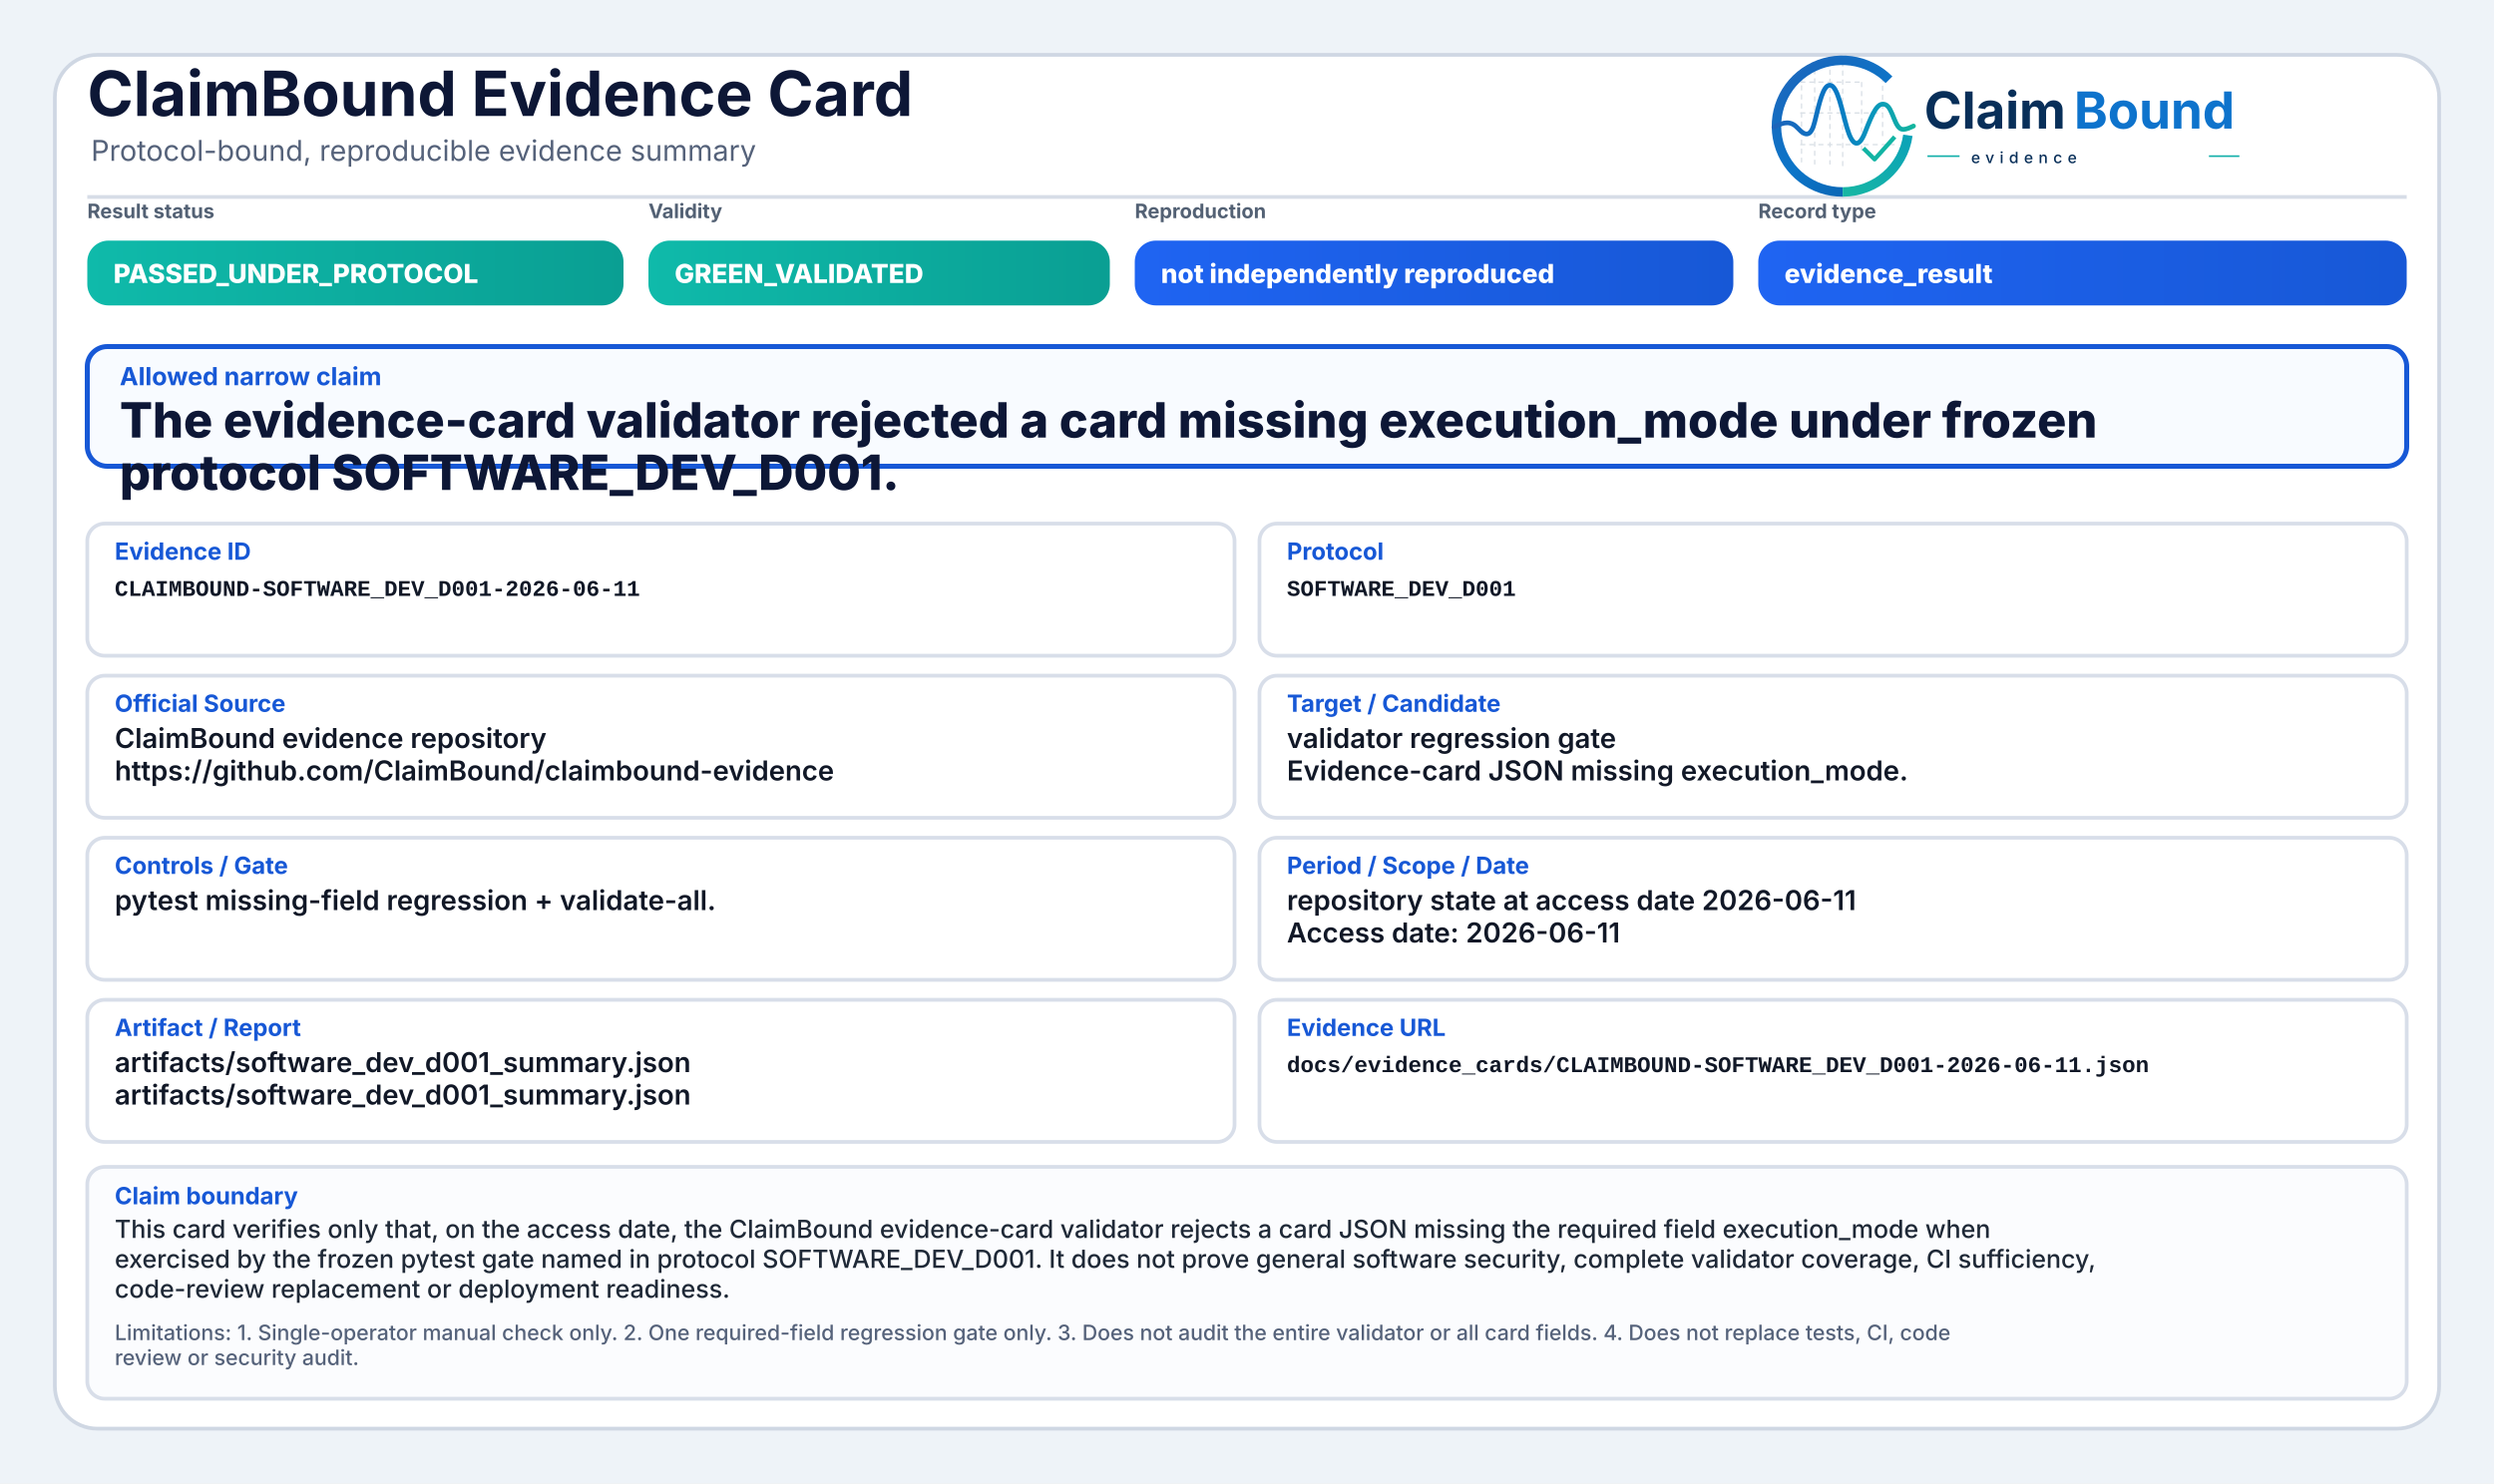
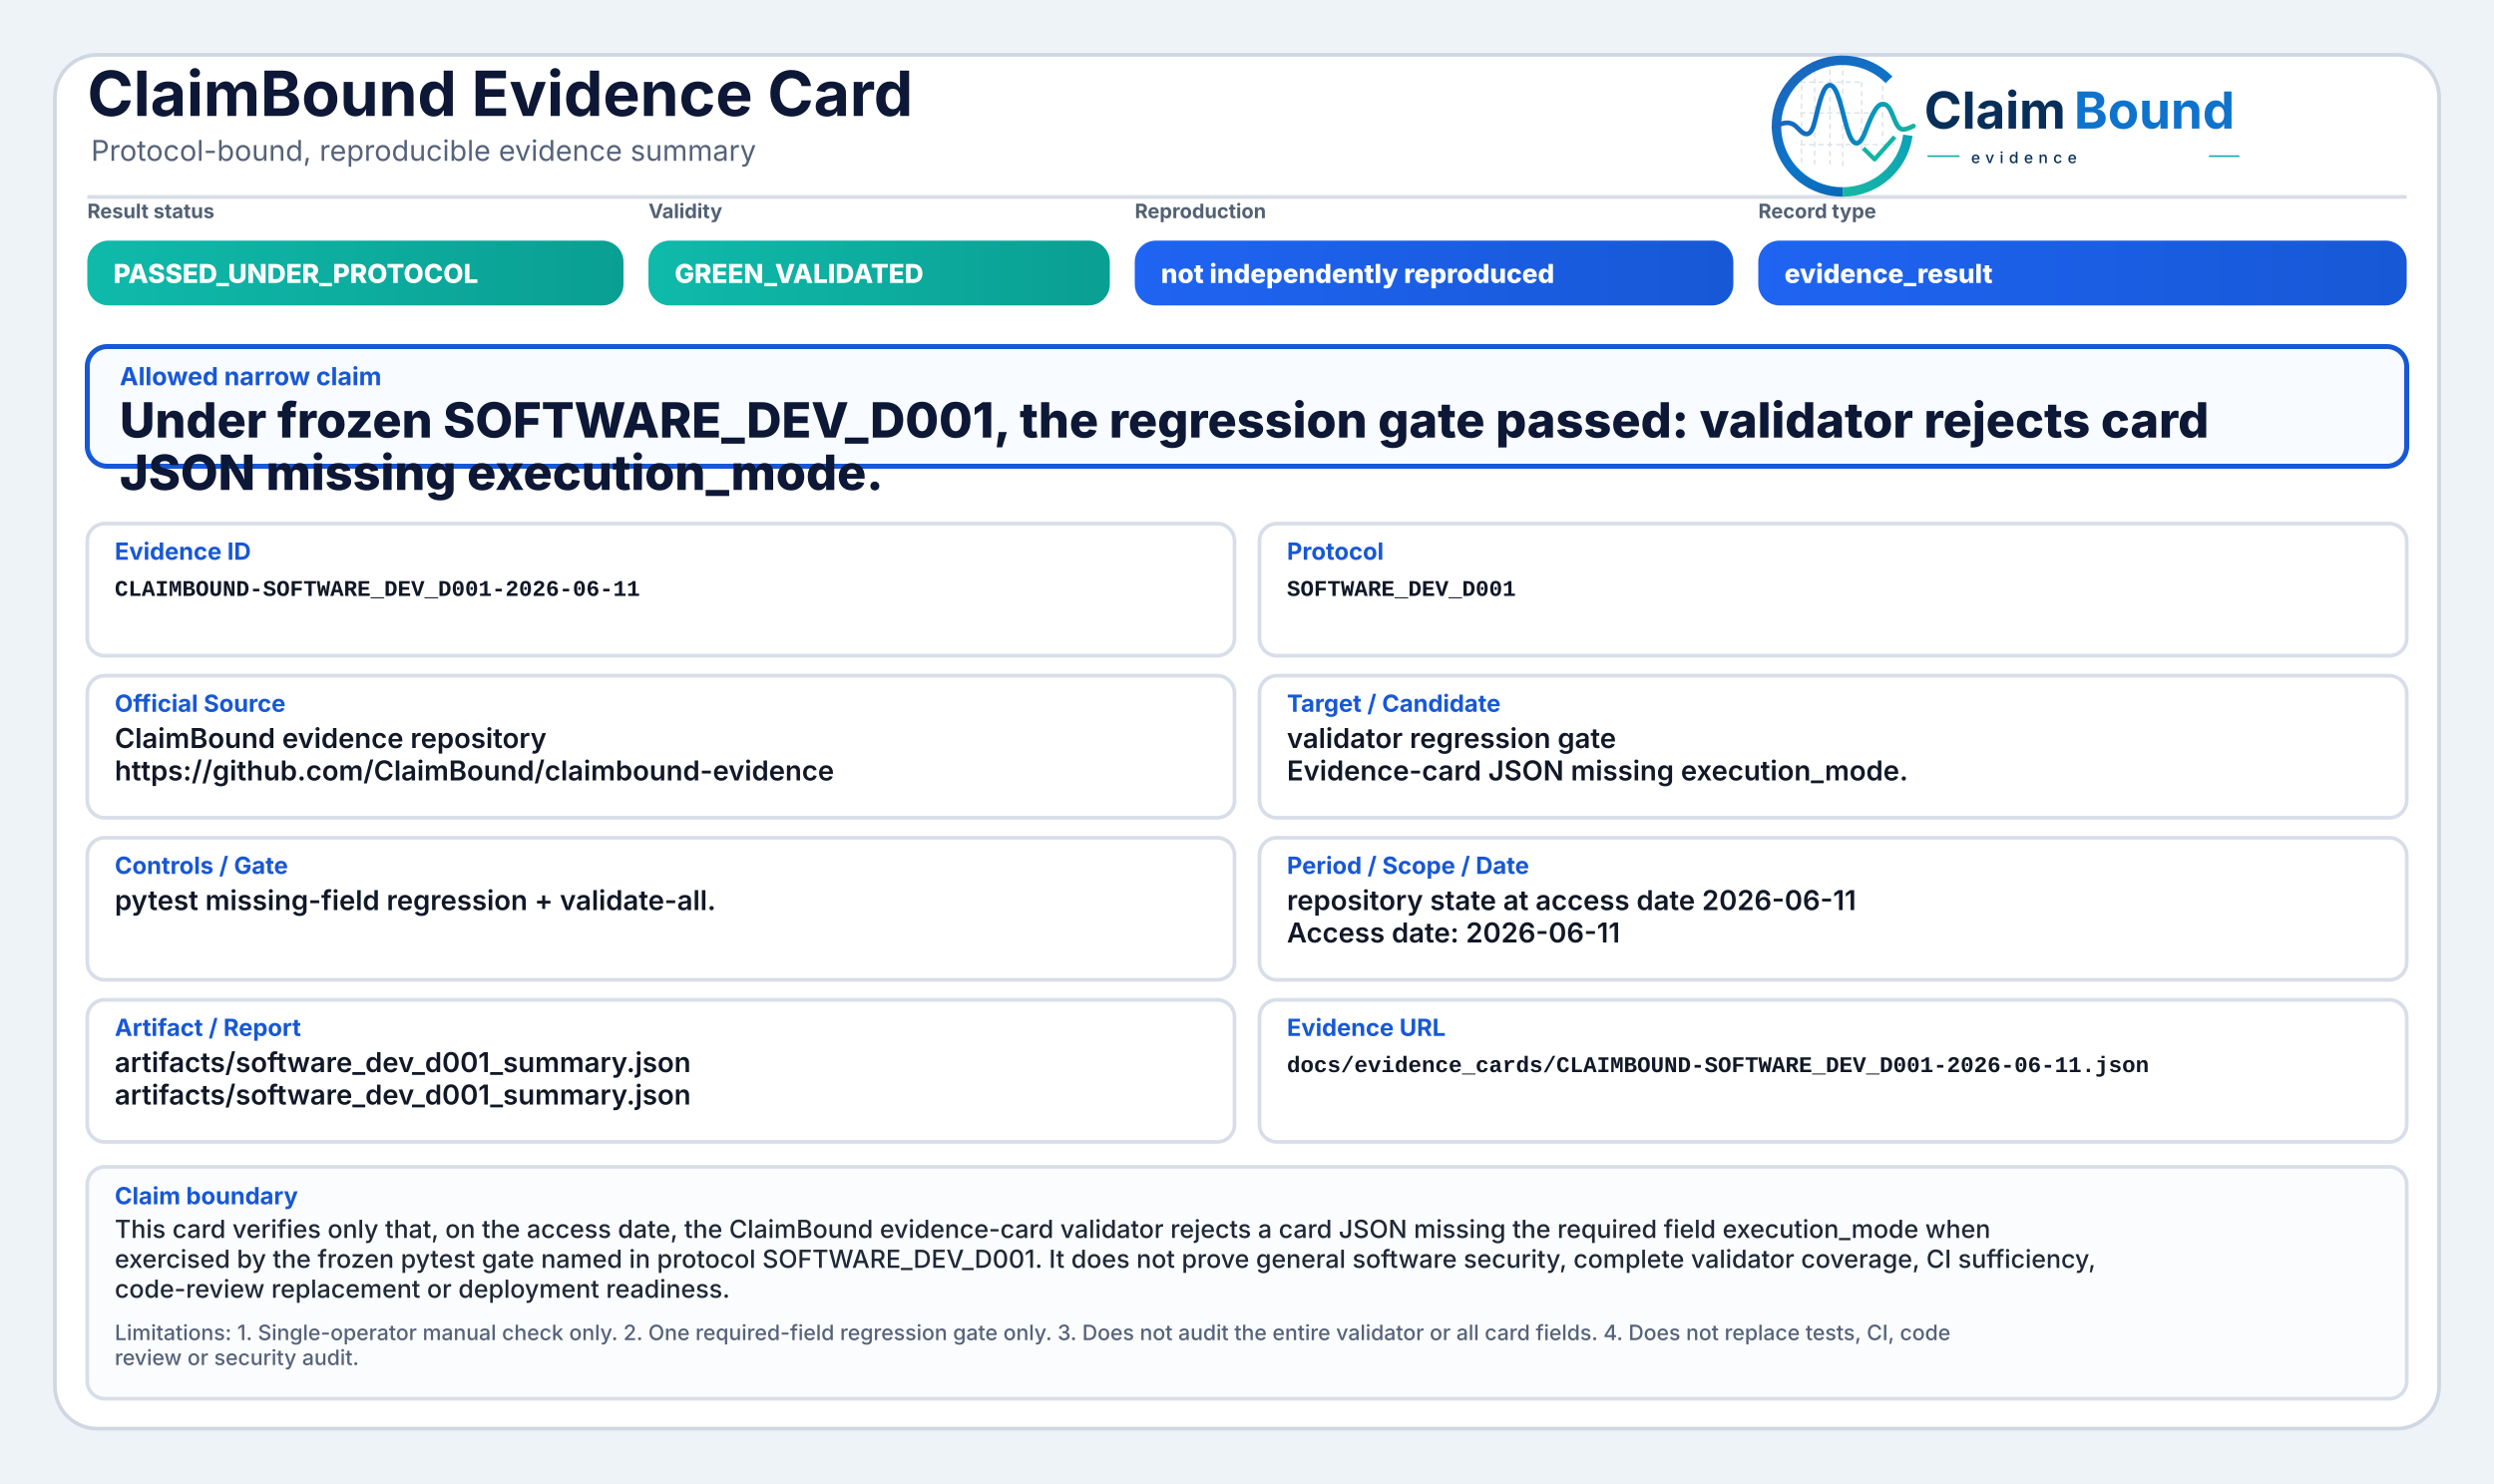
<svg xmlns="http://www.w3.org/2000/svg" width="2000" height="1190" viewBox="0 0 2000 1190" role="img" aria-label="ClaimBound Evidence Card">
  <defs>
-     <style>
-       .title{font-family:Inter,'Segoe UI',Arial,sans-serif;font-size:50px;font-weight:750;fill:#0d1736}
-       .subtitle{font-family:Inter,'Segoe UI',Arial,sans-serif;font-size:23px;font-weight:400;fill:#55627a}
-       .chipLabel{font-family:Inter,'Segoe UI',Arial,sans-serif;font-size:16px;font-weight:650;fill:#536174;text-transform:uppercase}
-       .chipText{font-family:Inter,'Segoe UI',Arial,sans-serif;font-size:21px;font-weight:800;fill:#ffffff}
-       .claimLabel{font-family:Inter,'Segoe UI',Arial,sans-serif;font-size:20px;font-weight:750;fill:#1758d6}
-       .claimText{font-family:Inter,'Segoe UI',Arial,sans-serif;font-size:39px;font-weight:800;fill:#0d1736}
-       .fieldLabel{font-family:Inter,'Segoe UI',Arial,sans-serif;font-size:19px;font-weight:750;fill:#1758d6}
-       .fieldText{font-family:Inter,'Segoe UI',Arial,sans-serif;font-size:22px;font-weight:600;fill:#111827}
-       .mono{font-family:SFMono-Regular,Consolas,'Liberation Mono',monospace;font-size:18px;font-weight:600;fill:#111827}
-       .bodyText{font-family:Inter,'Segoe UI',Arial,sans-serif;font-size:20px;font-weight:500;fill:#1f2937}
-       .muted{font-family:Inter,'Segoe UI',Arial,sans-serif;font-size:17px;font-weight:500;fill:#55627a}
-     </style>
    <linearGradient id="greenGrad" x1="0" y1="0" x2="1" y2="0">
      <stop offset="0%" stop-color="#0fbaaa" />
      <stop offset="100%" stop-color="#0a9f93" />
    </linearGradient>
    <linearGradient id="yellowGrad" x1="0" y1="0" x2="1" y2="0">
      <stop offset="0%" stop-color="#fbbf24" />
      <stop offset="100%" stop-color="#d97706" />
    </linearGradient>
    <linearGradient id="amberGrad" x1="0" y1="0" x2="1" y2="0">
      <stop offset="0%" stop-color="#f97316" />
      <stop offset="100%" stop-color="#c2410c" />
    </linearGradient>
    <linearGradient id="redGrad" x1="0" y1="0" x2="1" y2="0">
      <stop offset="0%" stop-color="#ef4444" />
      <stop offset="100%" stop-color="#b91c1c" />
    </linearGradient>
    <linearGradient id="grayGrad" x1="0" y1="0" x2="1" y2="0">
      <stop offset="0%" stop-color="#64748b" />
      <stop offset="100%" stop-color="#475569" />
    </linearGradient>
    <linearGradient id="blueGrad" x1="0" y1="0" x2="1" y2="0">
      <stop offset="0%" stop-color="#1f64f2" />
      <stop offset="100%" stop-color="#1758d6" />
    </linearGradient>
    <linearGradient id="logoRingBlue" x1="73" y1="453" x2="348" y2="793" gradientUnits="userSpaceOnUse">
      <stop offset="0" stop-color="#1E64BA" />
      <stop offset="0.55" stop-color="#0C75C8" />
      <stop offset="1" stop-color="#0A5FAB" />
    </linearGradient>
    <linearGradient id="logoRingTeal" x1="221" y1="792" x2="403" y2="594" gradientUnits="userSpaceOnUse">
      <stop offset="0" stop-color="#18B7A3" />
      <stop offset="1" stop-color="#089EBC" />
    </linearGradient>
    <linearGradient id="logoSignalGradient" x1="61" y1="628" x2="404" y2="628" gradientUnits="userSpaceOnUse">
      <stop offset="0" stop-color="#1E64BA" />
      <stop offset="0.43" stop-color="#0877C4" />
      <stop offset="0.72" stop-color="#0A97BB" />
      <stop offset="1" stop-color="#14B69E" />
    </linearGradient>
  </defs>
  <rect x="0" y="0" width="2000" height="1190" fill="#eef3f8" />
  <rect x="44" y="44" width="1912" height="1102" rx="34" fill="#ffffff" stroke="#cfd7e3" stroke-width="3" />
  <path d="M70 158 H1930" stroke="#d7dde7" stroke-width="3" />
-   <text x="70" y="93" class="title">ClaimBound Evidence Card</text>
-   <text x="73" y="129" class="subtitle">Protocol-bound, reproducible evidence summary</text>
+   <text x="70" y="93" font-family="Inter, Segoe UI, Arial, sans-serif" font-size="50" font-weight="750" fill="#0d1736">ClaimBound Evidence Card</text>
+   <text x="73" y="129" font-family="Inter, Segoe UI, Arial, sans-serif" font-size="23" font-weight="400" fill="#55627a">Protocol-bound, reproducible evidence summary</text>
  <g aria-label="ClaimBound evidence logo" transform="translate(1415,52) scale(0.33) translate(-40,-478)">
    <g stroke-linecap="butt" stroke-linejoin="round">
      <g stroke="#CBD3DC" stroke-width="3.2" stroke-linecap="round" stroke-dasharray="10 12" opacity="0.72">
        <path d="M130 507V714" />
        <path d="M162 490V719" />
        <path d="M199 491V719" />
        <path d="M230 471V726" />
        <path d="M276 521V690" />
        <path d="M327 508V650" />
        <path d="M128 520H277" />
        <path d="M128 595H327" />
        <path d="M128 672H355" />
      </g>
      <path d="M342.6 514.3A160 160 0 1 0 230 787" fill="none" stroke="url(#logoRingBlue)" stroke-width="23" />
      <path d="M230 787A160 160 0 0 0 388.4 649.3" fill="none" stroke="url(#logoRingTeal)" stroke-width="23" />
      <path d="M63 629.5C87 616.4 104.3 613.6 121.2 632.2C140.7 653.8 153.4 651.6 162.1 616.2C173.8 568.5 182.5 527.5 198.9 527.5C217.5 527.5 228.4 590.6 240.3 630.8C253.4 675.4 268.6 682.8 284.6 641.5C303.5 592.9 315.2 567.6 333.7 574.7C352.6 582 355.7 635.1 376.6 634.9C386.2 634.8 394 630.4 402 626.8" fill="none" stroke="url(#logoSignalGradient)" stroke-width="11.5" stroke-linecap="round" />
      <path d="M284 684.5L307.5 707.7L353 657" fill="none" stroke="#12B4A4" stroke-width="10.5" stroke-linecap="square" />
    </g>
    <text x="428" y="633" font-family="Inter, Segoe UI, Arial, sans-serif" font-size="124" font-weight="750" fill="#082F59" text-rendering="geometricPrecision">Claim</text>
    <text x="792" y="633" font-family="Inter, Segoe UI, Arial, sans-serif" font-size="124" font-weight="750" fill="#0E73CC" text-rendering="geometricPrecision">Bound</text>
    <line x1="436" y1="700" x2="514" y2="700" stroke="#11AFA9" stroke-width="4" />
    <text x="542" y="717" font-family="Inter, Segoe UI, Arial, sans-serif" font-size="38" font-weight="500" letter-spacing="13" fill="#082F59">evidence</text>
    <line x1="1120" y1="700" x2="1194" y2="700" stroke="#11AFA9" stroke-width="4" />
  </g>
-   <text x="70" y="175" class="chipLabel">Result status</text>
+   <text x="70" y="175" font-family="Inter, Segoe UI, Arial, sans-serif" font-size="16" font-weight="650" fill="#536174">Result status</text>
  <rect x="70" y="193" width="430" height="52" rx="17" fill="url(#greenGrad)" />
-   <text x="91" y="227" class="chipText">PASSED_UNDER_PROTOCOL</text>
-   <text x="520" y="175" class="chipLabel">Validity</text>
+   <text x="91" y="227" font-family="Inter, Segoe UI, Arial, sans-serif" font-size="21" font-weight="800" fill="#ffffff">PASSED_UNDER_PROTOCOL</text>
+   <text x="520" y="175" font-family="Inter, Segoe UI, Arial, sans-serif" font-size="16" font-weight="650" fill="#536174">Validity</text>
  <rect x="520" y="193" width="370" height="52" rx="17" fill="url(#greenGrad)" />
-   <text x="541" y="227" class="chipText">GREEN_VALIDATED</text>
-   <text x="910" y="175" class="chipLabel">Reproduction</text>
+   <text x="541" y="227" font-family="Inter, Segoe UI, Arial, sans-serif" font-size="21" font-weight="800" fill="#ffffff">GREEN_VALIDATED</text>
+   <text x="910" y="175" font-family="Inter, Segoe UI, Arial, sans-serif" font-size="16" font-weight="650" fill="#536174">Reproduction</text>
  <rect x="910" y="193" width="480" height="52" rx="17" fill="url(#blueGrad)" />
-   <text x="931" y="227" class="chipText">not independently reproduced</text>
-   <text x="1410" y="175" class="chipLabel">Record type</text>
+   <text x="931" y="227" font-family="Inter, Segoe UI, Arial, sans-serif" font-size="21" font-weight="800" fill="#ffffff">not independently reproduced</text>
+   <text x="1410" y="175" font-family="Inter, Segoe UI, Arial, sans-serif" font-size="16" font-weight="650" fill="#536174">Record type</text>
  <rect x="1410" y="193" width="520" height="52" rx="17" fill="url(#blueGrad)" />
-   <text x="1431" y="227" class="chipText">evidence_result</text>
+   <text x="1431" y="227" font-family="Inter, Segoe UI, Arial, sans-serif" font-size="21" font-weight="800" fill="#ffffff">evidence_result</text>
  <rect x="70" y="278" width="1860" height="96" rx="16" fill="#f8fbff" stroke="#1758d6" stroke-width="4" />
-   <text x="96" y="309" class="claimLabel">Allowed narrow claim</text>
-   <text x="96" y="351" class="claimText">The evidence-card validator rejected a card missing execution_mode under frozen</text>
-   <text x="96" y="393" class="claimText">protocol SOFTWARE_DEV_D001.</text>
+   <text x="96" y="309" font-family="Inter, Segoe UI, Arial, sans-serif" font-size="20" font-weight="750" fill="#1758d6">Allowed narrow claim</text>
+   <text x="96" y="351" font-family="Inter, Segoe UI, Arial, sans-serif" font-size="39" font-weight="800" fill="#0d1736">Under frozen SOFTWARE_DEV_D001, the regression gate passed: validator rejects card</text>
+   <text x="96" y="393" font-family="Inter, Segoe UI, Arial, sans-serif" font-size="39" font-weight="800" fill="#0d1736">JSON missing execution_mode.</text>
  <rect x="70" y="420" width="920" height="106" rx="14" fill="#ffffff" stroke="#d8dee9" stroke-width="3" />
-   <text x="92" y="449" class="fieldLabel">Evidence ID</text>
-   <text x="92" y="478" class="mono">CLAIMBOUND-SOFTWARE_DEV_D001-2026-06-11</text>
+   <text x="92" y="449" font-family="Inter, Segoe UI, Arial, sans-serif" font-size="19" font-weight="750" fill="#1758d6">Evidence ID</text>
+   <text x="92" y="478" font-family="SFMono-Regular, Consolas, Liberation Mono, monospace" font-size="18" font-weight="600" fill="#111827">CLAIMBOUND-SOFTWARE_DEV_D001-2026-06-11</text>
  <rect x="1010" y="420" width="920" height="106" rx="14" fill="#ffffff" stroke="#d8dee9" stroke-width="3" />
-   <text x="1032" y="449" class="fieldLabel">Protocol</text>
-   <text x="1032" y="478" class="mono">SOFTWARE_DEV_D001</text>
+   <text x="1032" y="449" font-family="Inter, Segoe UI, Arial, sans-serif" font-size="19" font-weight="750" fill="#1758d6">Protocol</text>
+   <text x="1032" y="478" font-family="SFMono-Regular, Consolas, Liberation Mono, monospace" font-size="18" font-weight="600" fill="#111827">SOFTWARE_DEV_D001</text>
  <rect x="70" y="542" width="920" height="114" rx="14" fill="#ffffff" stroke="#d8dee9" stroke-width="3" />
-   <text x="92" y="571" class="fieldLabel">Official Source</text>
-   <text x="92" y="600" class="fieldText">ClaimBound evidence repository</text>
-   <text x="92" y="626" class="fieldText">https://github.com/ClaimBound/claimbound-evidence</text>
+   <text x="92" y="571" font-family="Inter, Segoe UI, Arial, sans-serif" font-size="19" font-weight="750" fill="#1758d6">Official Source</text>
+   <text x="92" y="600" font-family="Inter, Segoe UI, Arial, sans-serif" font-size="22" font-weight="600" fill="#111827">ClaimBound evidence repository</text>
+   <text x="92" y="626" font-family="Inter, Segoe UI, Arial, sans-serif" font-size="22" font-weight="600" fill="#111827">https://github.com/ClaimBound/claimbound-evidence</text>
  <rect x="1010" y="542" width="920" height="114" rx="14" fill="#ffffff" stroke="#d8dee9" stroke-width="3" />
-   <text x="1032" y="571" class="fieldLabel">Target / Candidate</text>
-   <text x="1032" y="600" class="fieldText">validator regression gate</text>
-   <text x="1032" y="626" class="fieldText">Evidence-card JSON missing execution_mode.</text>
+   <text x="1032" y="571" font-family="Inter, Segoe UI, Arial, sans-serif" font-size="19" font-weight="750" fill="#1758d6">Target / Candidate</text>
+   <text x="1032" y="600" font-family="Inter, Segoe UI, Arial, sans-serif" font-size="22" font-weight="600" fill="#111827">validator regression gate</text>
+   <text x="1032" y="626" font-family="Inter, Segoe UI, Arial, sans-serif" font-size="22" font-weight="600" fill="#111827">Evidence-card JSON missing execution_mode.</text>
  <rect x="70" y="672" width="920" height="114" rx="14" fill="#ffffff" stroke="#d8dee9" stroke-width="3" />
-   <text x="92" y="701" class="fieldLabel">Controls / Gate</text>
-   <text x="92" y="730" class="fieldText">pytest missing-field regression + validate-all.</text>
+   <text x="92" y="701" font-family="Inter, Segoe UI, Arial, sans-serif" font-size="19" font-weight="750" fill="#1758d6">Controls / Gate</text>
+   <text x="92" y="730" font-family="Inter, Segoe UI, Arial, sans-serif" font-size="22" font-weight="600" fill="#111827">pytest missing-field regression + validate-all.</text>
  <rect x="1010" y="672" width="920" height="114" rx="14" fill="#ffffff" stroke="#d8dee9" stroke-width="3" />
-   <text x="1032" y="701" class="fieldLabel">Period / Scope / Date</text>
-   <text x="1032" y="730" class="fieldText">repository state at access date 2026-06-11</text>
-   <text x="1032" y="756" class="fieldText">Access date: 2026-06-11</text>
+   <text x="1032" y="701" font-family="Inter, Segoe UI, Arial, sans-serif" font-size="19" font-weight="750" fill="#1758d6">Period / Scope / Date</text>
+   <text x="1032" y="730" font-family="Inter, Segoe UI, Arial, sans-serif" font-size="22" font-weight="600" fill="#111827">repository state at access date 2026-06-11</text>
+   <text x="1032" y="756" font-family="Inter, Segoe UI, Arial, sans-serif" font-size="22" font-weight="600" fill="#111827">Access date: 2026-06-11</text>
  <rect x="70" y="802" width="920" height="114" rx="14" fill="#ffffff" stroke="#d8dee9" stroke-width="3" />
-   <text x="92" y="831" class="fieldLabel">Artifact / Report</text>
-   <text x="92" y="860" class="fieldText">artifacts/software_dev_d001_summary.json</text>
-   <text x="92" y="886" class="fieldText">artifacts/software_dev_d001_summary.json</text>
+   <text x="92" y="831" font-family="Inter, Segoe UI, Arial, sans-serif" font-size="19" font-weight="750" fill="#1758d6">Artifact / Report</text>
+   <text x="92" y="860" font-family="Inter, Segoe UI, Arial, sans-serif" font-size="22" font-weight="600" fill="#111827">artifacts/software_dev_d001_summary.json</text>
+   <text x="92" y="886" font-family="Inter, Segoe UI, Arial, sans-serif" font-size="22" font-weight="600" fill="#111827">artifacts/software_dev_d001_summary.json</text>
  <rect x="1010" y="802" width="920" height="114" rx="14" fill="#ffffff" stroke="#d8dee9" stroke-width="3" />
-   <text x="1032" y="831" class="fieldLabel">Evidence URL</text>
-   <text x="1032" y="860" class="mono">docs/evidence_cards/CLAIMBOUND-SOFTWARE_DEV_D001-2026-06-11.json</text>
+   <text x="1032" y="831" font-family="Inter, Segoe UI, Arial, sans-serif" font-size="19" font-weight="750" fill="#1758d6">Evidence URL</text>
+   <text x="1032" y="860" font-family="SFMono-Regular, Consolas, Liberation Mono, monospace" font-size="18" font-weight="600" fill="#111827">docs/evidence_cards/CLAIMBOUND-SOFTWARE_DEV_D001-2026-06-11.json</text>
  <rect x="70" y="936" width="1860" height="186" rx="14" fill="#fbfcfe" stroke="#d8dee9" stroke-width="3" />
-   <text x="92" y="966" class="fieldLabel">Claim boundary</text>
-   <text x="92" y="993" class="bodyText">This card verifies only that, on the access date, the ClaimBound evidence-card validator rejects a card JSON missing the required field execution_mode when</text>
-   <text x="92" y="1017" class="bodyText">exercised by the frozen pytest gate named in protocol SOFTWARE_DEV_D001. It does not prove general software security, complete validator coverage, CI sufficiency,</text>
-   <text x="92" y="1041" class="bodyText">code-review replacement or deployment readiness.</text>
-   <text x="92" y="1075" class="muted">Limitations: 1. Single-operator manual check only. 2. One required-field regression gate only. 3. Does not audit the entire validator or all card fields. 4. Does not replace tests, CI, code</text>
-   <text x="92" y="1095" class="muted">review or security audit.</text>
+   <text x="92" y="966" font-family="Inter, Segoe UI, Arial, sans-serif" font-size="19" font-weight="750" fill="#1758d6">Claim boundary</text>
+   <text x="92" y="993" font-family="Inter, Segoe UI, Arial, sans-serif" font-size="20" font-weight="500" fill="#1f2937">This card verifies only that, on the access date, the ClaimBound evidence-card validator rejects a card JSON missing the required field execution_mode when</text>
+   <text x="92" y="1017" font-family="Inter, Segoe UI, Arial, sans-serif" font-size="20" font-weight="500" fill="#1f2937">exercised by the frozen pytest gate named in protocol SOFTWARE_DEV_D001. It does not prove general software security, complete validator coverage, CI sufficiency,</text>
+   <text x="92" y="1041" font-family="Inter, Segoe UI, Arial, sans-serif" font-size="20" font-weight="500" fill="#1f2937">code-review replacement or deployment readiness.</text>
+   <text x="92" y="1075" font-family="Inter, Segoe UI, Arial, sans-serif" font-size="17" font-weight="500" fill="#55627a">Limitations: 1. Single-operator manual check only. 2. One required-field regression gate only. 3. Does not audit the entire validator or all card fields. 4. Does not replace tests, CI, code</text>
+   <text x="92" y="1095" font-family="Inter, Segoe UI, Arial, sans-serif" font-size="17" font-weight="500" fill="#55627a">review or security audit.</text>
</svg>
